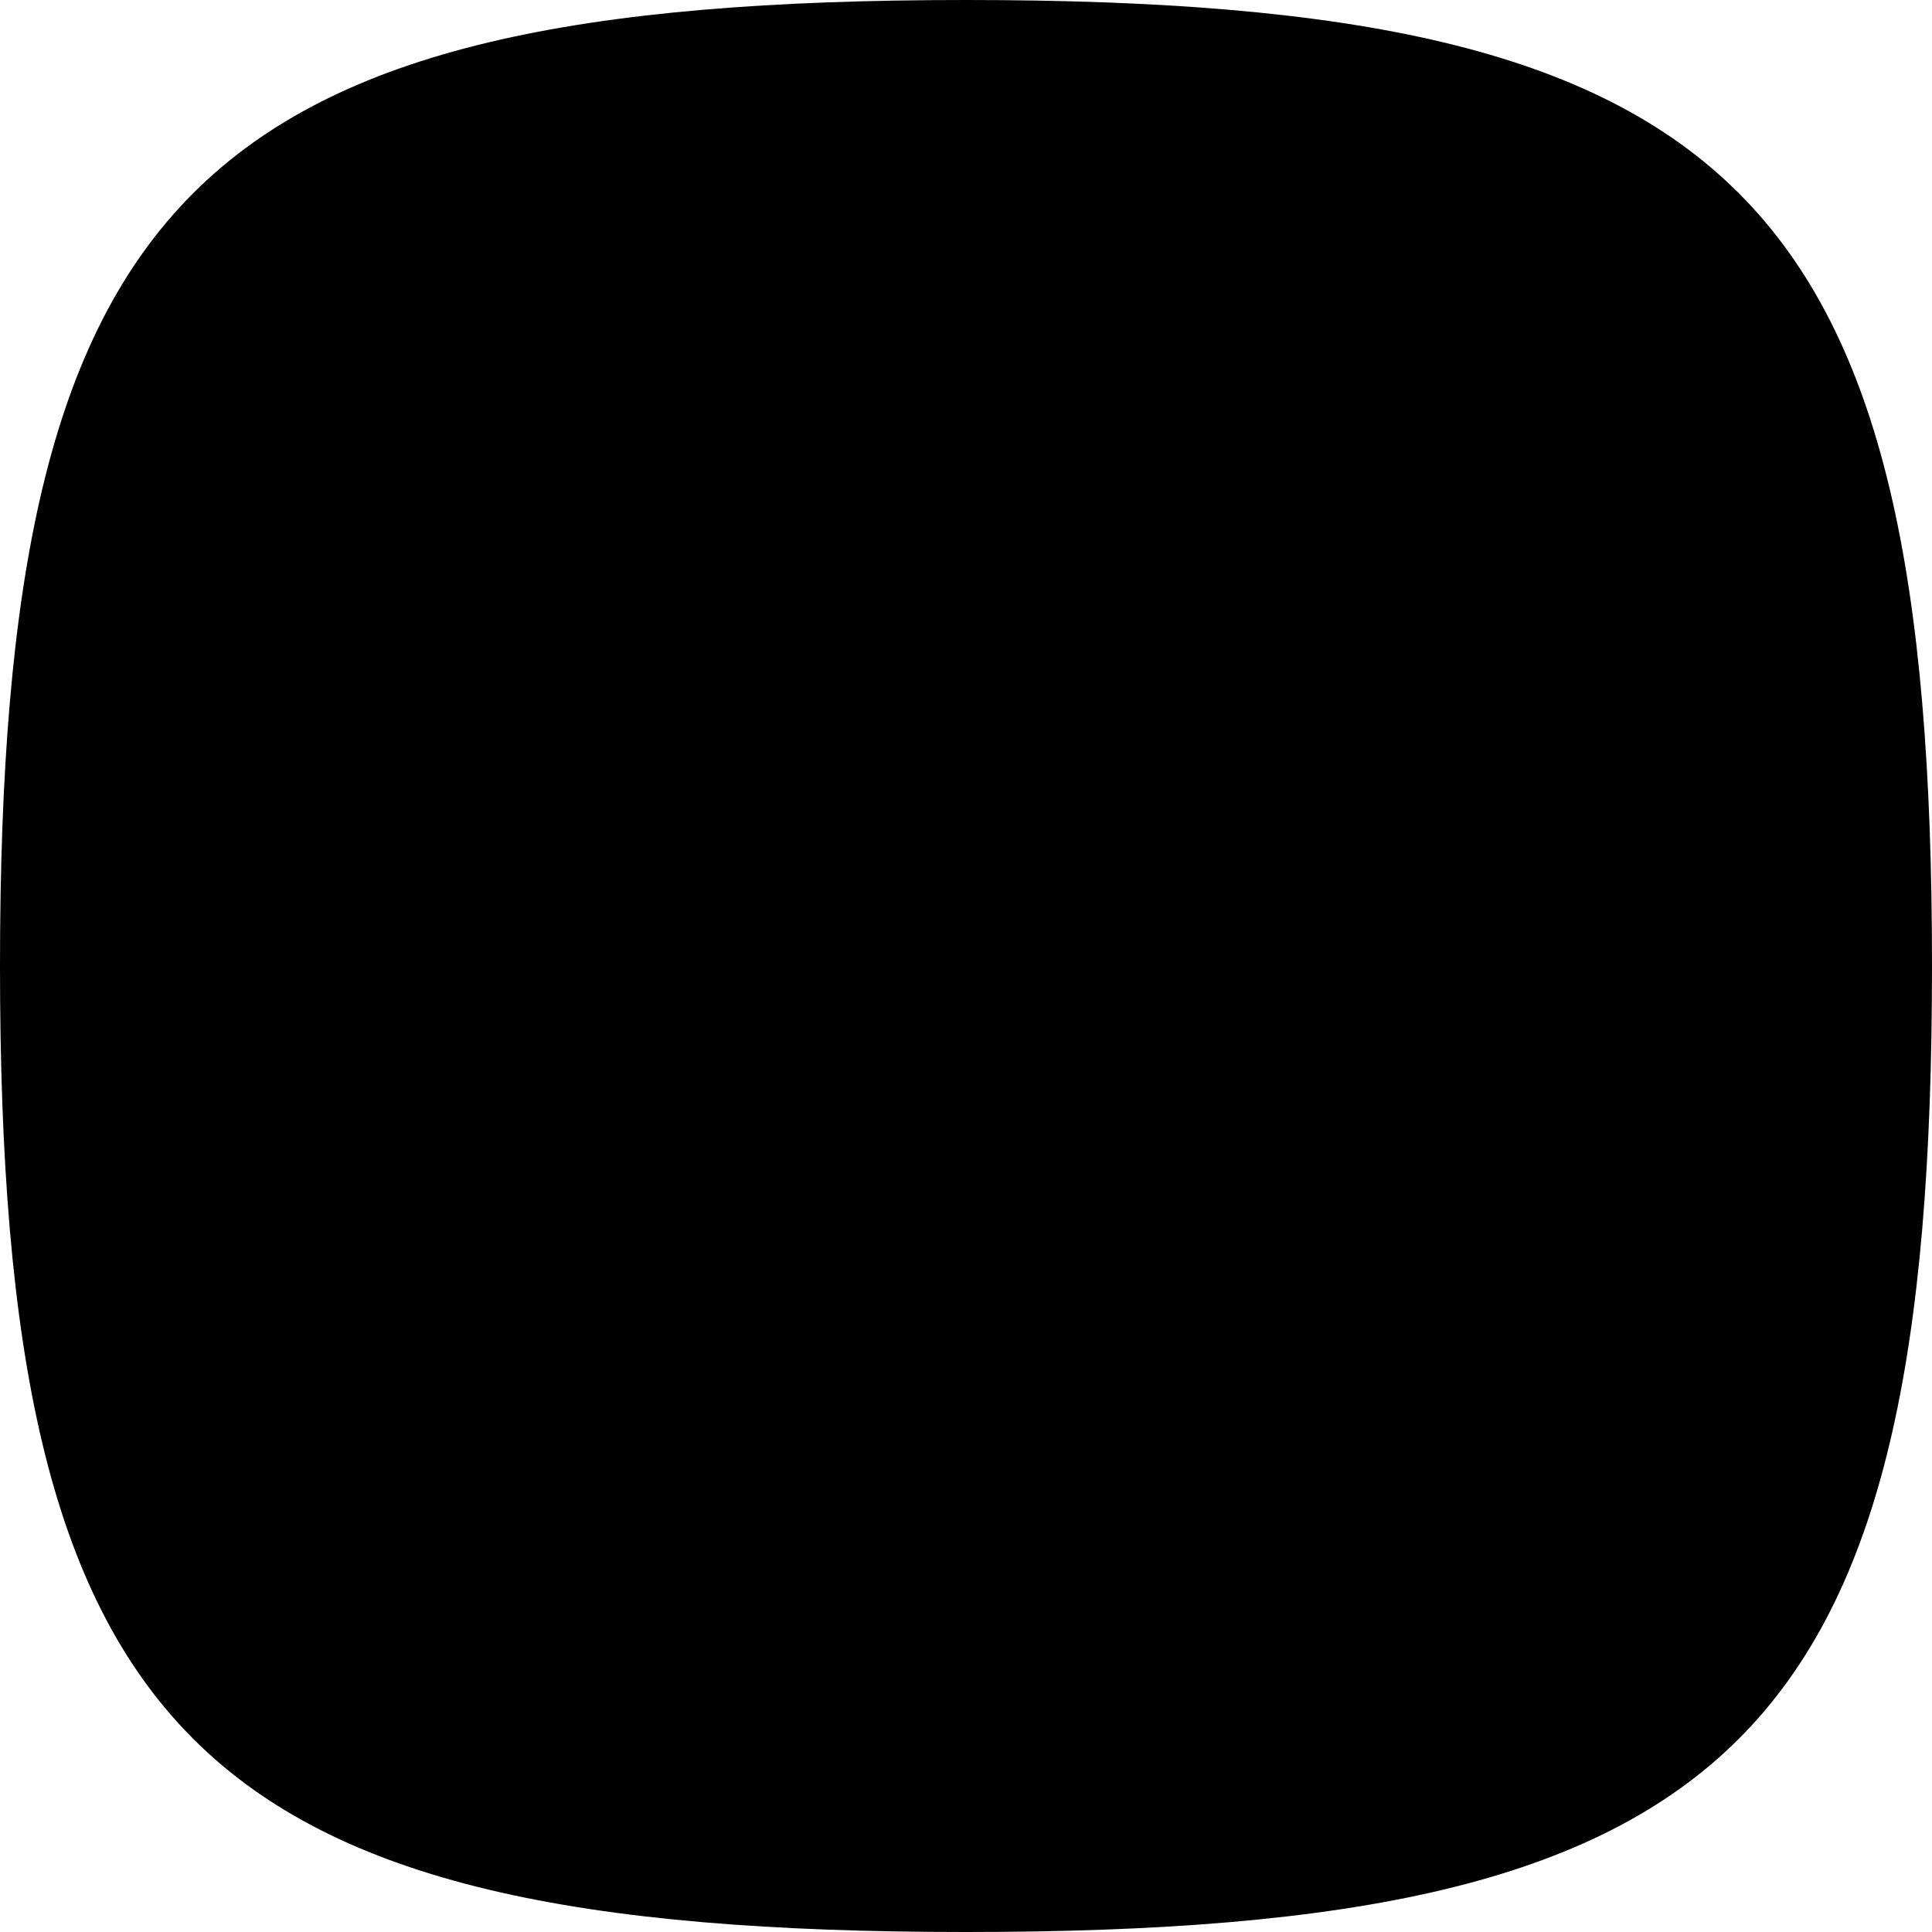
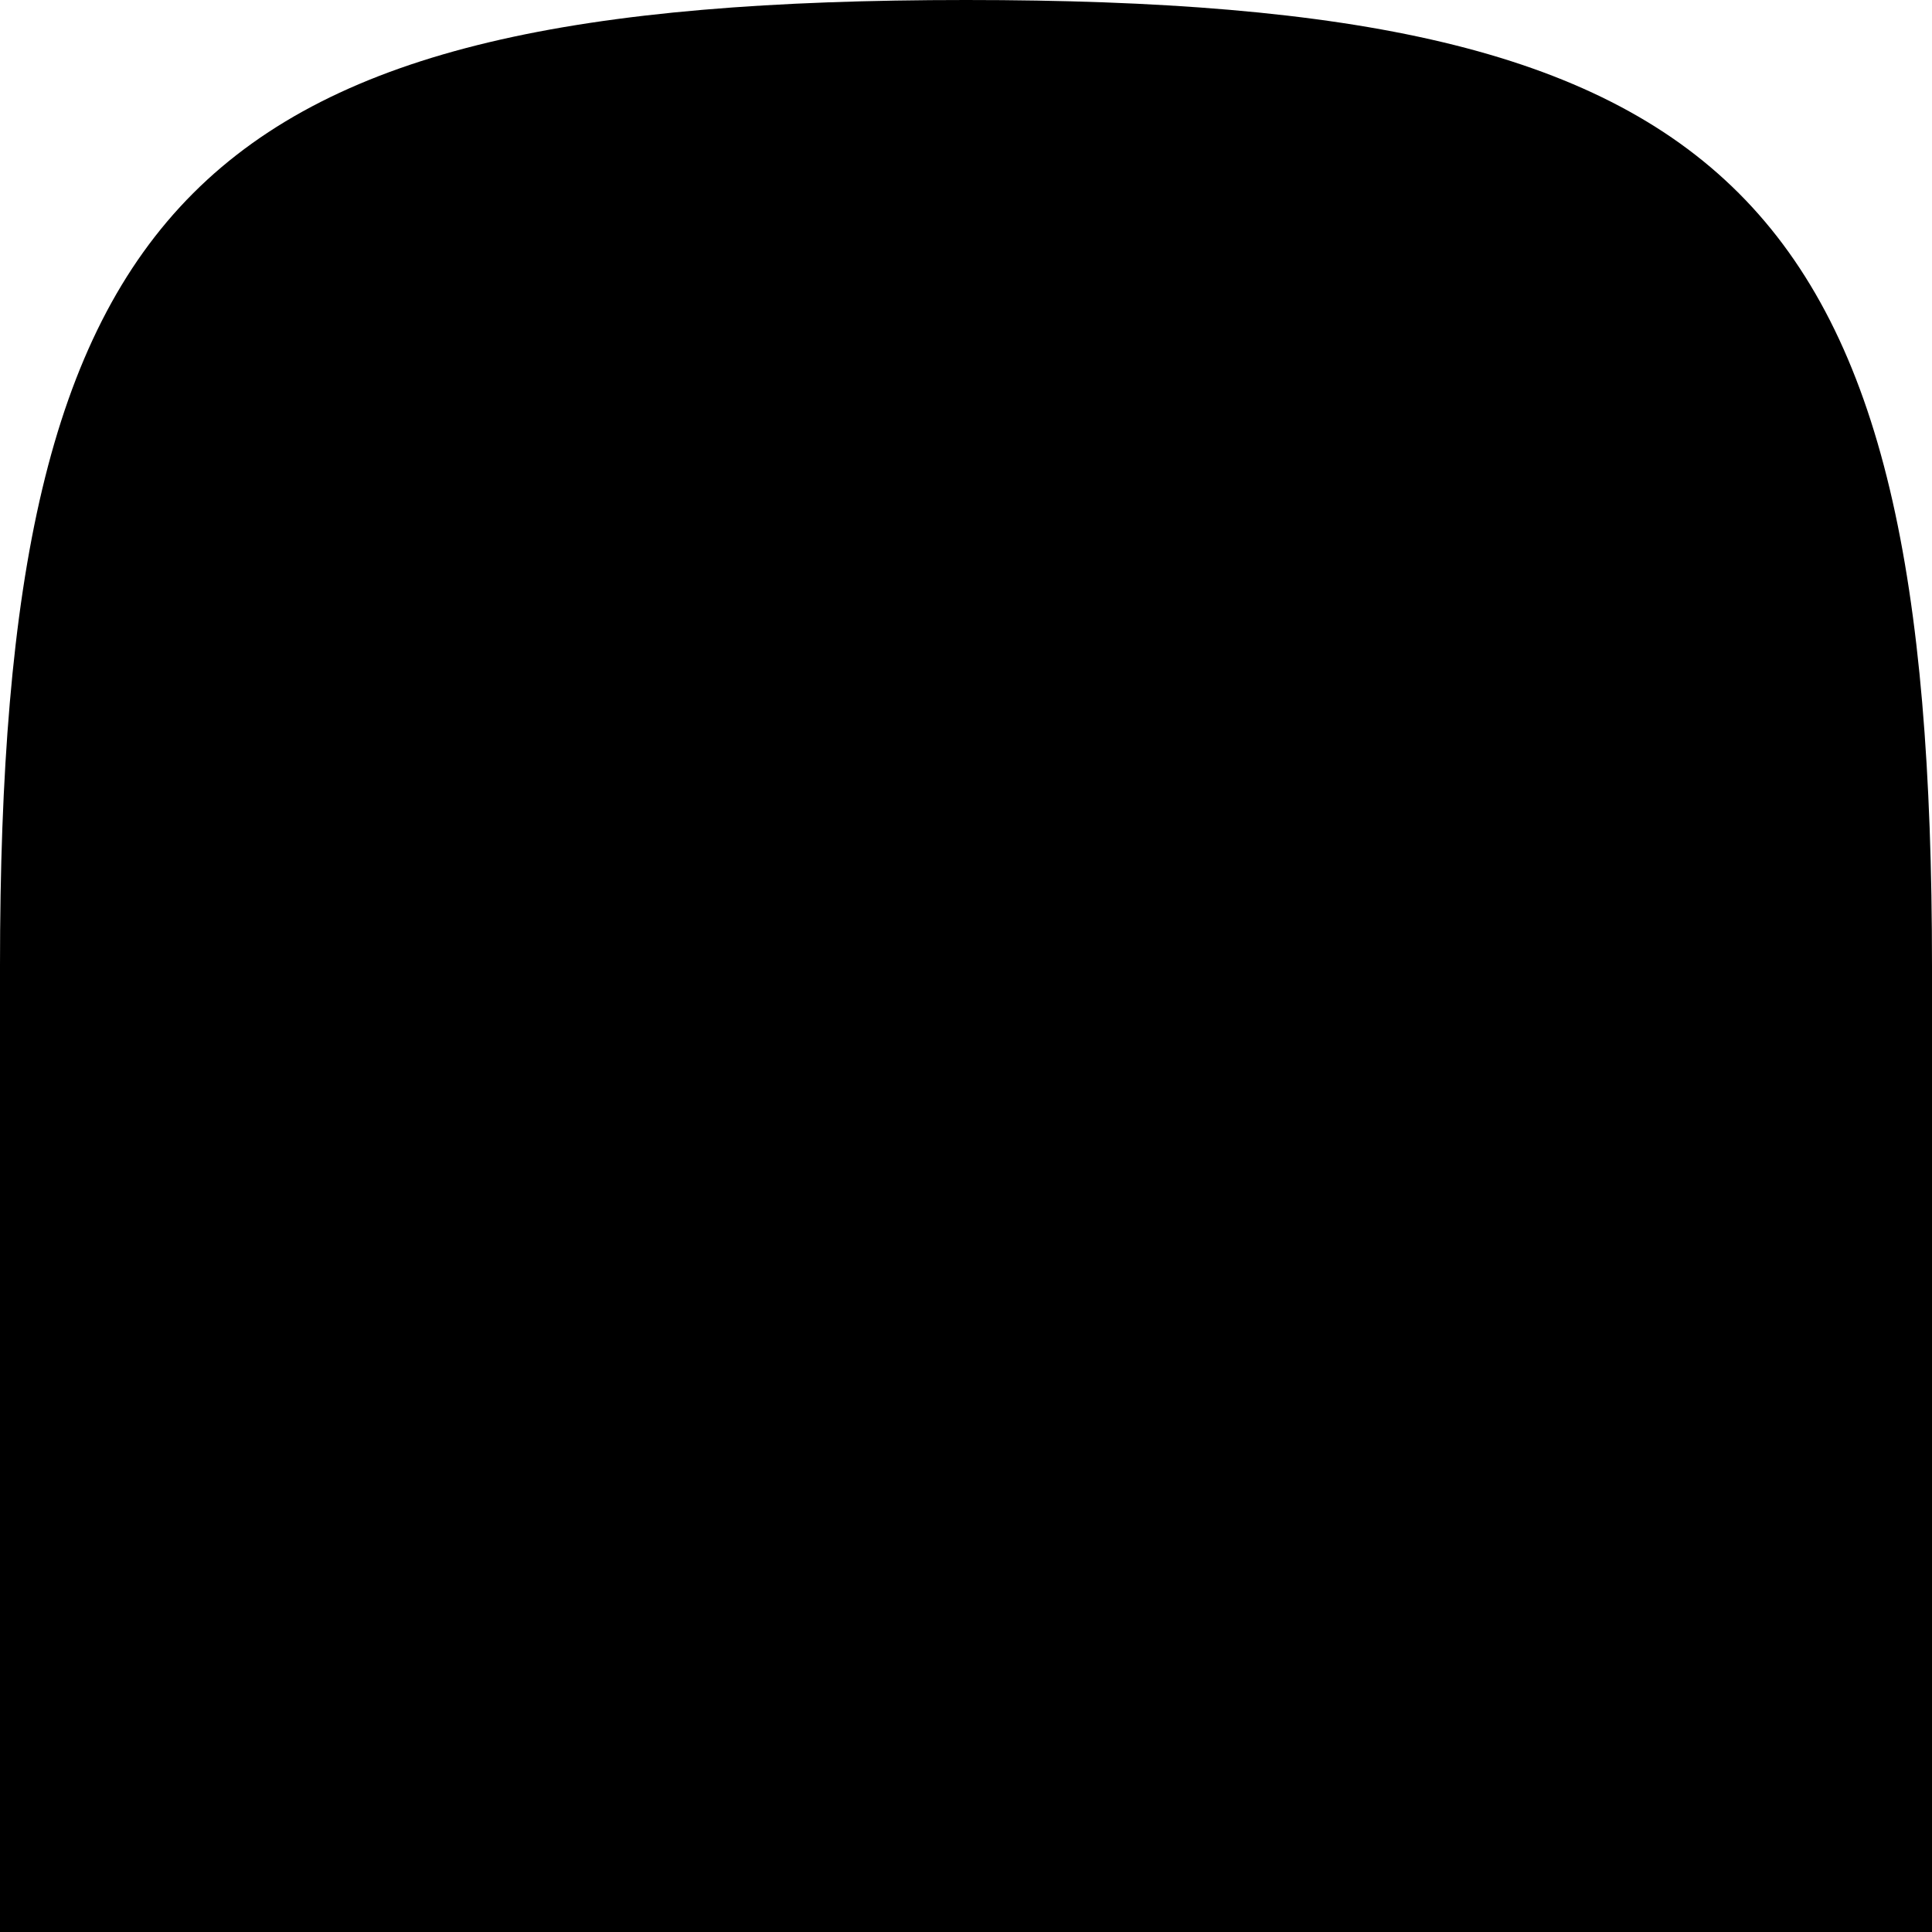
- <svg xmlns="http://www.w3.org/2000/svg" viewBox="0 0 100 100" version="1.1">
-   <path d="M 100,50 C 100,90 90,100 50,100 10,100 0,90 0,50 0,10 10,0 50,0 90,0 100,10 100,50" />
+ <svg xmlns="http://www.w3.org/2000/svg" viewBox="0 0 100 100" version="1.1" id="svg1">
+   <defs id="defs1" />
+   <path id="path1" d="M 50 0 C 10 0 0 10 0 50 L 0 100 L 100 100 L 100 50 C 100 10 90 0 50 0 z " />
</svg>
